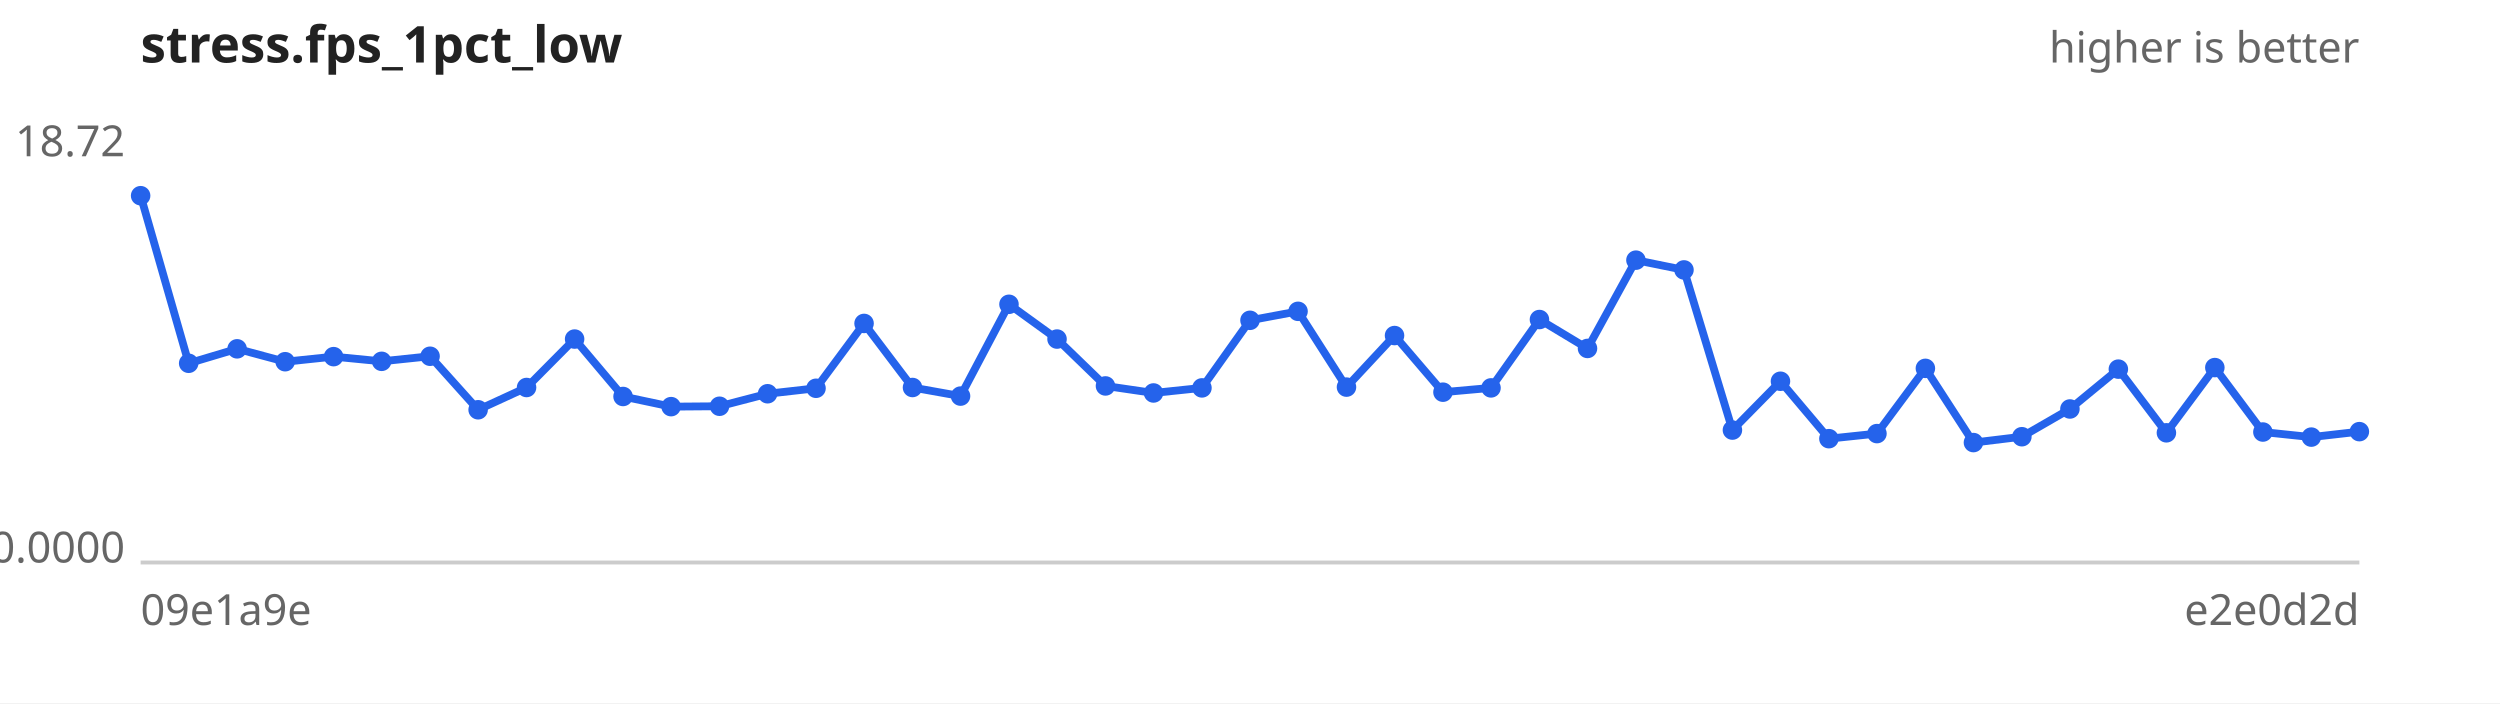
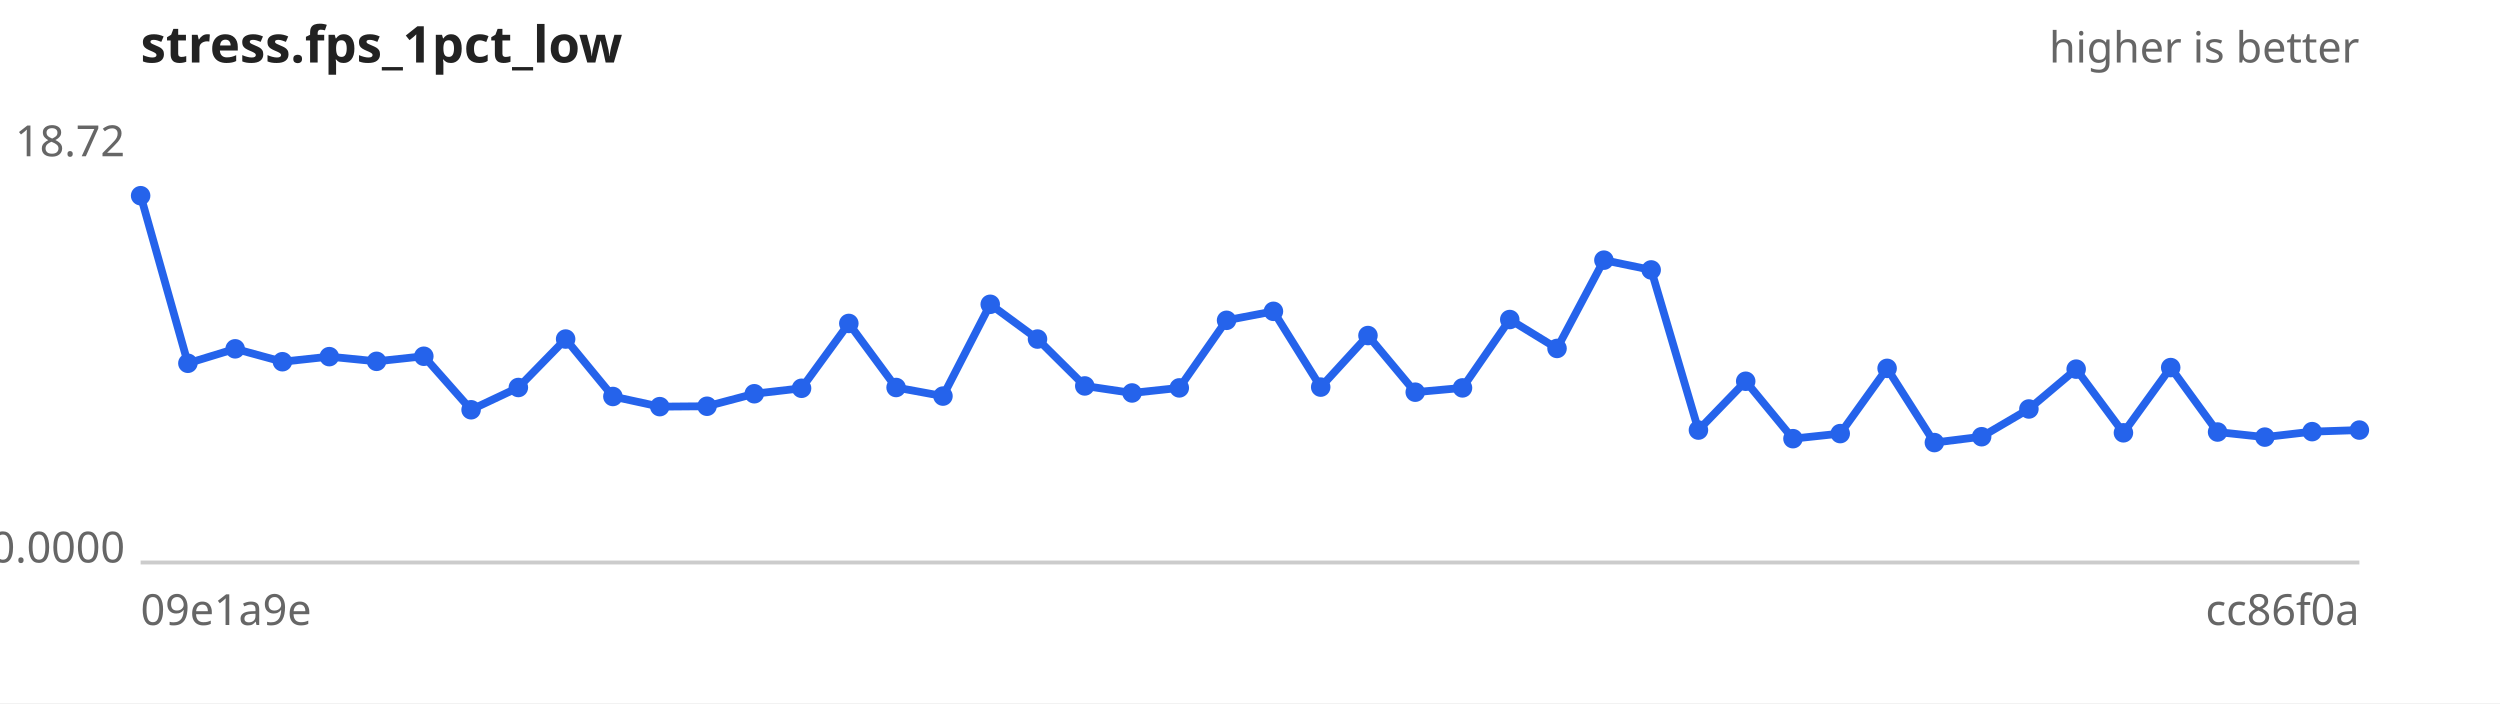
<svg xmlns="http://www.w3.org/2000/svg" width="640" height="180" viewBox="0 0 640 180" font-family="sans-serif" font-size="11">
  <rect width="640" height="180" fill="#ffffff" />
  <text x="36" y="16" font-size="13" font-weight="bold" fill="#222">stress.fps_1pct_low</text>
  <text x="604" y="16" text-anchor="end" fill="#666">higher is better</text>
  <line x1="36" y1="144" x2="604" y2="144" stroke="#ccc" />
  <text x="32" y="40.0" text-anchor="end" fill="#666">18.72</text>
  <text x="32" y="144.0" text-anchor="end" fill="#666">0.0000</text>
  <text x="36" y="160" fill="#666">09e1a9e</text>
-   <text x="604" y="160" text-anchor="end" fill="#666">e2e0d2d</text>
-   <path d="M36.0,50.1 L48.3,93.0 L60.7,89.3 L73.0,92.6 L85.4,91.3 L97.7,92.5 L110.1,91.2 L122.4,104.9 L134.8,99.2 L147.1,86.8 L159.5,101.5 L171.8,104.1 L184.2,104.0 L196.5,100.8 L208.9,99.4 L221.2,82.8 L233.6,99.2 L245.9,101.4 L258.3,77.9 L270.6,86.8 L283.0,98.8 L295.3,100.6 L307.7,99.3 L320.0,82.0 L332.3,79.7 L344.7,99.1 L357.0,85.9 L369.4,100.4 L381.7,99.3 L394.1,81.8 L406.4,89.2 L418.8,66.6 L431.1,69.1 L443.5,110.1 L455.8,97.6 L468.2,112.3 L480.5,111.0 L492.9,94.3 L505.2,113.3 L517.6,111.8 L529.9,104.7 L542.3,94.5 L554.6,110.8 L567.0,94.1 L579.3,110.6 L591.7,111.9 L604.0,110.5" fill="none" stroke="#2563eb" stroke-width="2" />
+   <text x="604" y="160" text-anchor="end" fill="#666">cc86f0a</text>
+   <path d="M36.0,50.1 L48.1,93.0 L60.2,89.3 L72.3,92.6 L84.3,91.3 L96.4,92.5 L108.5,91.2 L120.6,104.9 L132.7,99.2 L144.8,86.8 L156.9,101.5 L168.9,104.1 L181.0,104.0 L193.1,100.8 L205.2,99.4 L217.3,82.8 L229.4,99.2 L241.4,101.4 L253.5,77.9 L265.6,86.8 L277.7,98.8 L289.8,100.6 L301.9,99.3 L314.0,82.0 L326.0,79.7 L338.1,99.1 L350.2,85.9 L362.3,100.4 L374.4,99.3 L386.5,81.8 L398.6,89.2 L410.6,66.6 L422.7,69.1 L434.8,110.1 L446.9,97.6 L459.0,112.3 L471.1,111.0 L483.1,94.3 L495.2,113.3 L507.3,111.8 L519.4,104.7 L531.5,94.5 L543.6,110.8 L555.7,94.1 L567.7,110.6 L579.8,111.9 L591.9,110.5 L604.0,110.1" fill="none" stroke="#2563eb" stroke-width="2" />
  <g fill="#2563eb">
    <circle cx="36.0" cy="50.1" r="2.5" />
-     <circle cx="48.3" cy="93.0" r="2.5" />
-     <circle cx="60.7" cy="89.3" r="2.5" />
-     <circle cx="73.0" cy="92.6" r="2.5" />
-     <circle cx="85.4" cy="91.3" r="2.5" />
-     <circle cx="97.7" cy="92.5" r="2.5" />
-     <circle cx="110.1" cy="91.2" r="2.5" />
-     <circle cx="122.4" cy="104.9" r="2.5" />
-     <circle cx="134.8" cy="99.2" r="2.5" />
-     <circle cx="147.1" cy="86.8" r="2.5" />
-     <circle cx="159.5" cy="101.5" r="2.5" />
-     <circle cx="171.8" cy="104.1" r="2.5" />
-     <circle cx="184.2" cy="104.0" r="2.5" />
-     <circle cx="196.5" cy="100.8" r="2.5" />
-     <circle cx="208.9" cy="99.4" r="2.5" />
-     <circle cx="221.2" cy="82.8" r="2.5" />
-     <circle cx="233.6" cy="99.2" r="2.5" />
-     <circle cx="245.9" cy="101.4" r="2.5" />
-     <circle cx="258.3" cy="77.9" r="2.5" />
-     <circle cx="270.6" cy="86.8" r="2.5" />
-     <circle cx="283.0" cy="98.8" r="2.5" />
-     <circle cx="295.3" cy="100.6" r="2.5" />
-     <circle cx="307.7" cy="99.3" r="2.5" />
-     <circle cx="320.0" cy="82.0" r="2.5" />
-     <circle cx="332.3" cy="79.7" r="2.5" />
-     <circle cx="344.7" cy="99.1" r="2.5" />
-     <circle cx="357.0" cy="85.9" r="2.5" />
-     <circle cx="369.4" cy="100.4" r="2.5" />
-     <circle cx="381.7" cy="99.3" r="2.5" />
-     <circle cx="394.1" cy="81.8" r="2.5" />
-     <circle cx="406.4" cy="89.2" r="2.5" />
-     <circle cx="418.8" cy="66.6" r="2.5" />
-     <circle cx="431.1" cy="69.1" r="2.5" />
-     <circle cx="443.5" cy="110.1" r="2.5" />
-     <circle cx="455.8" cy="97.6" r="2.5" />
-     <circle cx="468.2" cy="112.3" r="2.5" />
-     <circle cx="480.5" cy="111.0" r="2.5" />
-     <circle cx="492.9" cy="94.3" r="2.5" />
-     <circle cx="505.2" cy="113.3" r="2.5" />
-     <circle cx="517.6" cy="111.8" r="2.5" />
-     <circle cx="529.9" cy="104.7" r="2.5" />
-     <circle cx="542.3" cy="94.5" r="2.5" />
-     <circle cx="554.6" cy="110.8" r="2.5" />
-     <circle cx="567.0" cy="94.1" r="2.5" />
-     <circle cx="579.3" cy="110.6" r="2.5" />
-     <circle cx="591.7" cy="111.9" r="2.5" />
-     <circle cx="604.0" cy="110.5" r="2.5" />
+     <circle cx="48.1" cy="93.0" r="2.5" />
+     <circle cx="60.2" cy="89.3" r="2.5" />
+     <circle cx="72.3" cy="92.6" r="2.5" />
+     <circle cx="84.3" cy="91.3" r="2.5" />
+     <circle cx="96.4" cy="92.5" r="2.5" />
+     <circle cx="108.5" cy="91.2" r="2.5" />
+     <circle cx="120.6" cy="104.9" r="2.5" />
+     <circle cx="132.7" cy="99.2" r="2.5" />
+     <circle cx="144.8" cy="86.8" r="2.5" />
+     <circle cx="156.9" cy="101.5" r="2.5" />
+     <circle cx="168.9" cy="104.1" r="2.5" />
+     <circle cx="181.0" cy="104.0" r="2.5" />
+     <circle cx="193.1" cy="100.8" r="2.5" />
+     <circle cx="205.2" cy="99.4" r="2.5" />
+     <circle cx="217.3" cy="82.8" r="2.5" />
+     <circle cx="229.4" cy="99.2" r="2.5" />
+     <circle cx="241.4" cy="101.4" r="2.5" />
+     <circle cx="253.5" cy="77.9" r="2.5" />
+     <circle cx="265.6" cy="86.8" r="2.5" />
+     <circle cx="277.7" cy="98.8" r="2.5" />
+     <circle cx="289.8" cy="100.6" r="2.5" />
+     <circle cx="301.9" cy="99.3" r="2.5" />
+     <circle cx="314.0" cy="82.0" r="2.5" />
+     <circle cx="326.0" cy="79.7" r="2.5" />
+     <circle cx="338.1" cy="99.1" r="2.5" />
+     <circle cx="350.2" cy="85.9" r="2.5" />
+     <circle cx="362.3" cy="100.4" r="2.5" />
+     <circle cx="374.4" cy="99.3" r="2.5" />
+     <circle cx="386.5" cy="81.8" r="2.5" />
+     <circle cx="398.6" cy="89.2" r="2.5" />
+     <circle cx="410.6" cy="66.6" r="2.5" />
+     <circle cx="422.7" cy="69.1" r="2.5" />
+     <circle cx="434.8" cy="110.1" r="2.5" />
+     <circle cx="446.9" cy="97.6" r="2.5" />
+     <circle cx="459.0" cy="112.3" r="2.5" />
+     <circle cx="471.1" cy="111.0" r="2.5" />
+     <circle cx="483.1" cy="94.3" r="2.5" />
+     <circle cx="495.2" cy="113.3" r="2.5" />
+     <circle cx="507.3" cy="111.8" r="2.5" />
+     <circle cx="519.4" cy="104.7" r="2.5" />
+     <circle cx="531.5" cy="94.5" r="2.5" />
+     <circle cx="543.6" cy="110.8" r="2.5" />
+     <circle cx="555.7" cy="94.1" r="2.5" />
+     <circle cx="567.7" cy="110.6" r="2.5" />
+     <circle cx="579.8" cy="111.9" r="2.5" />
+     <circle cx="591.9" cy="110.5" r="2.5" />
+     <circle cx="604.0" cy="110.1" r="2.5" />
  </g>
</svg>
